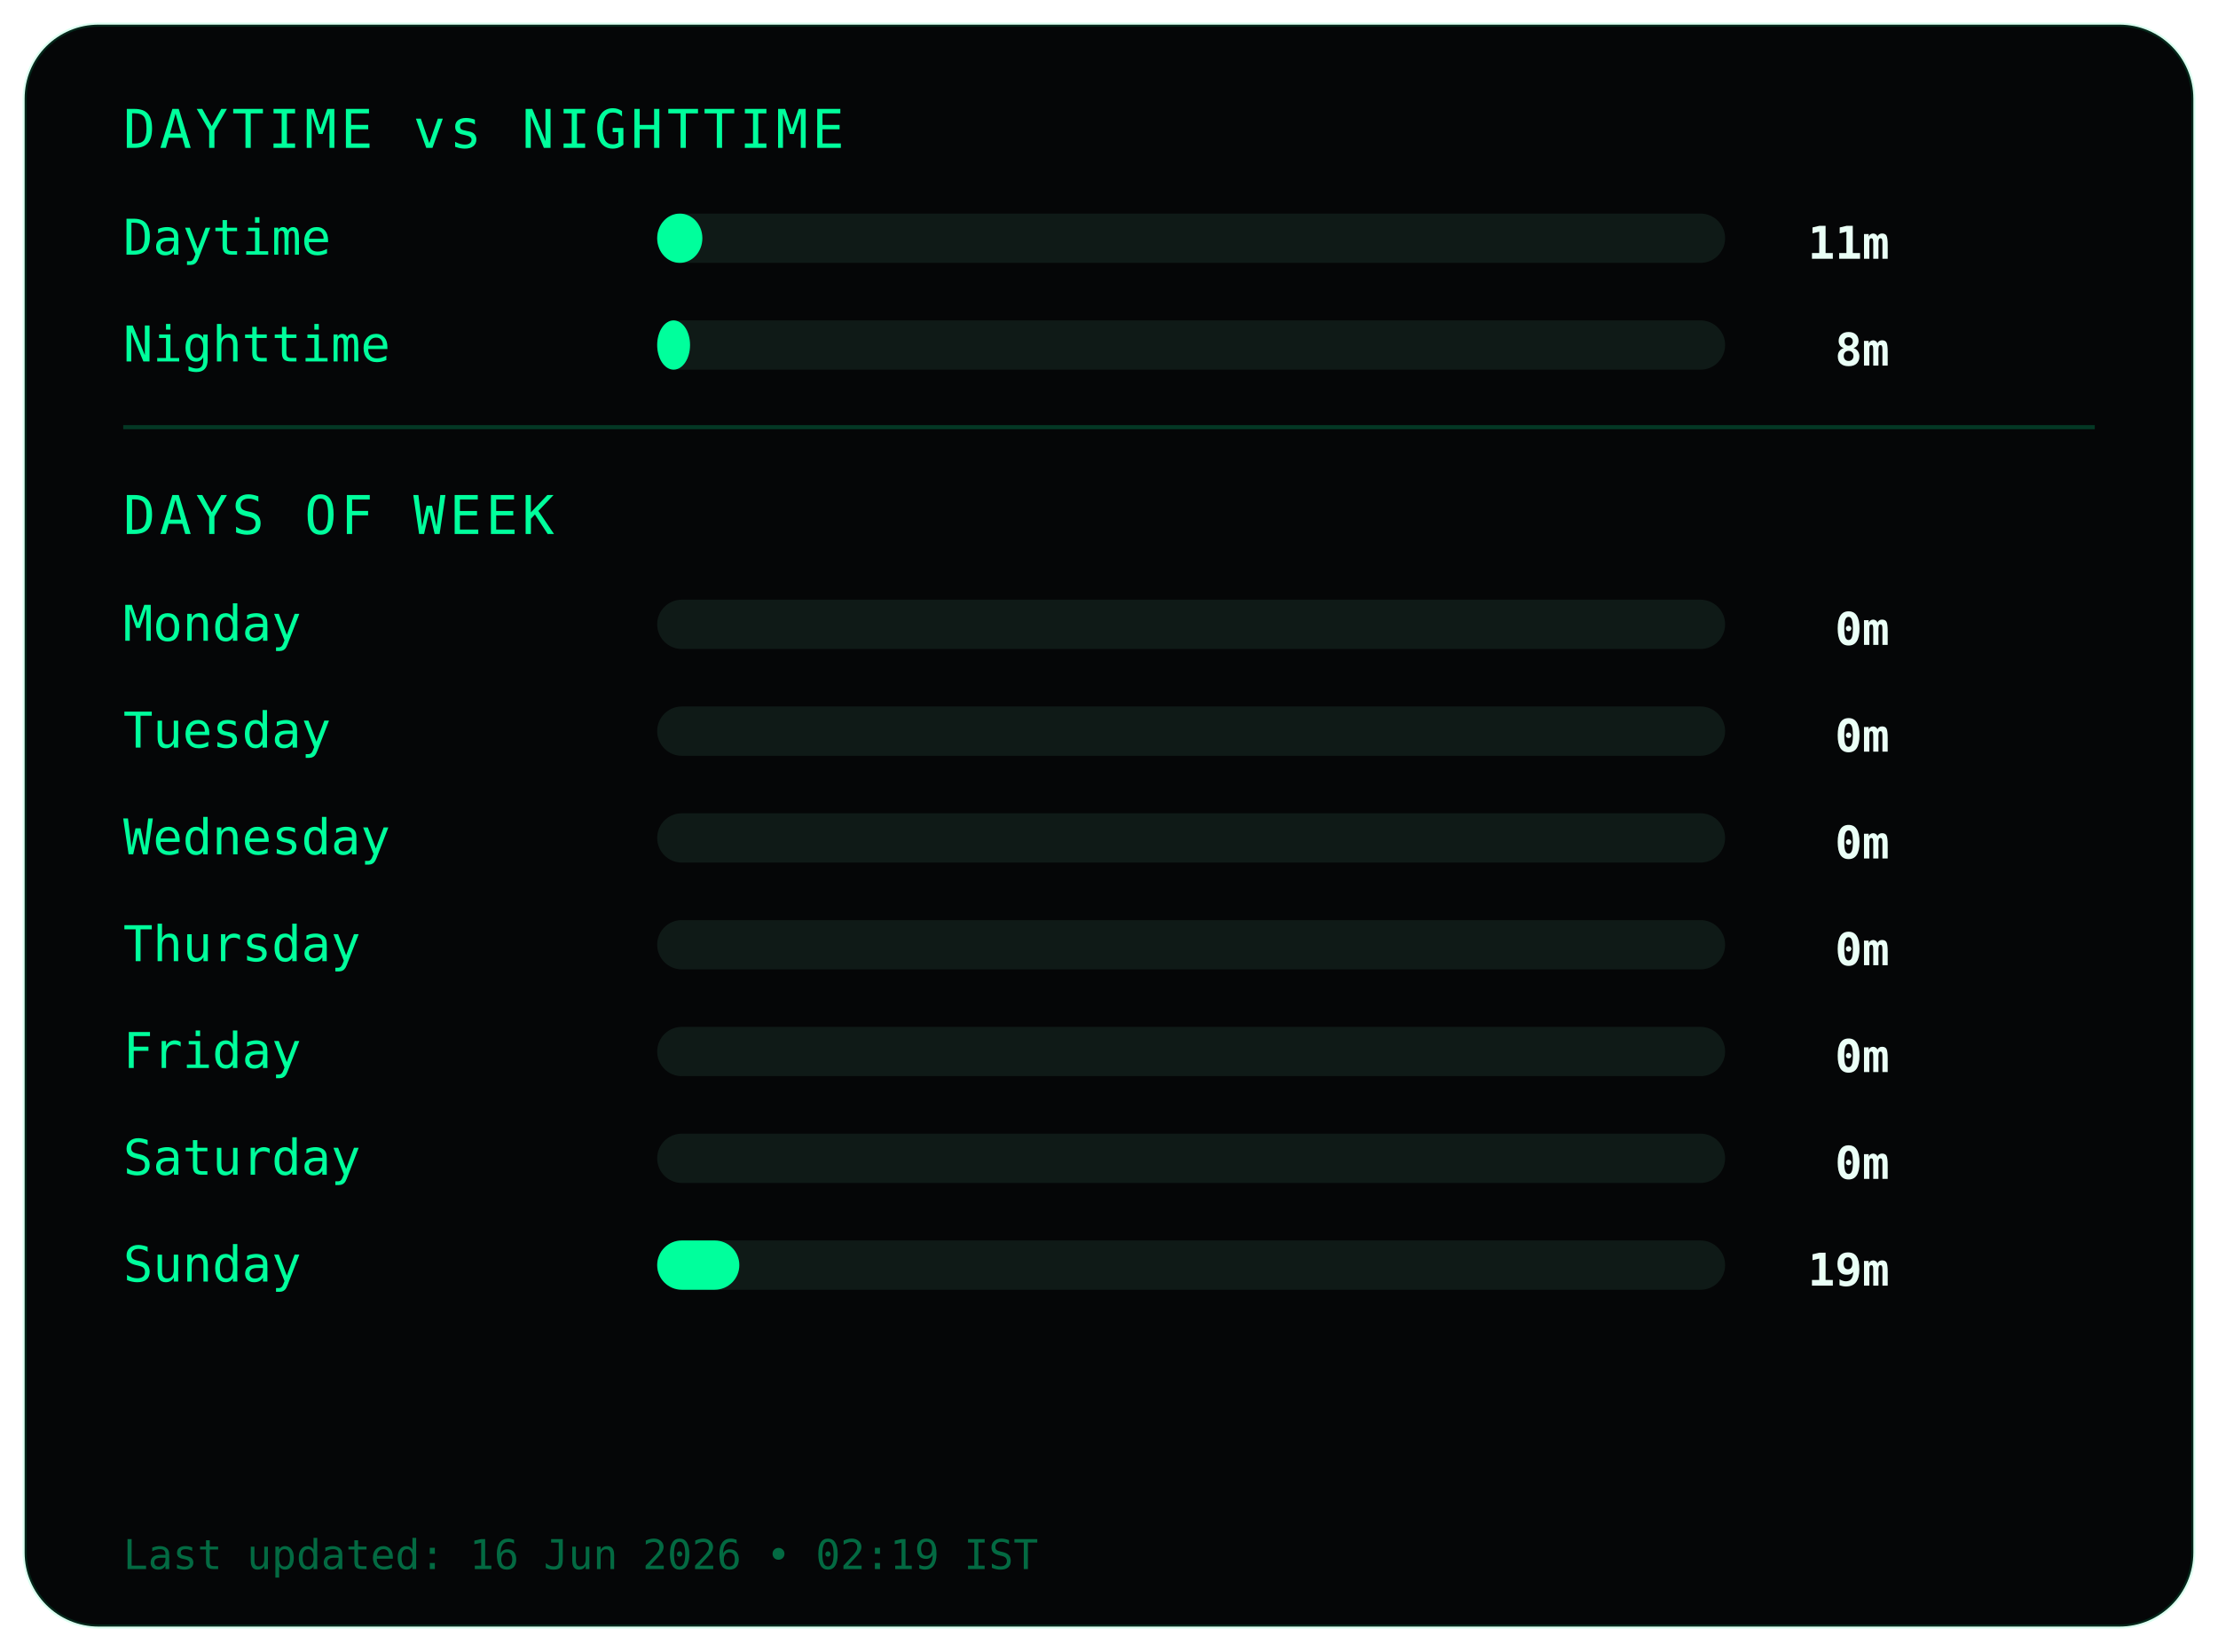
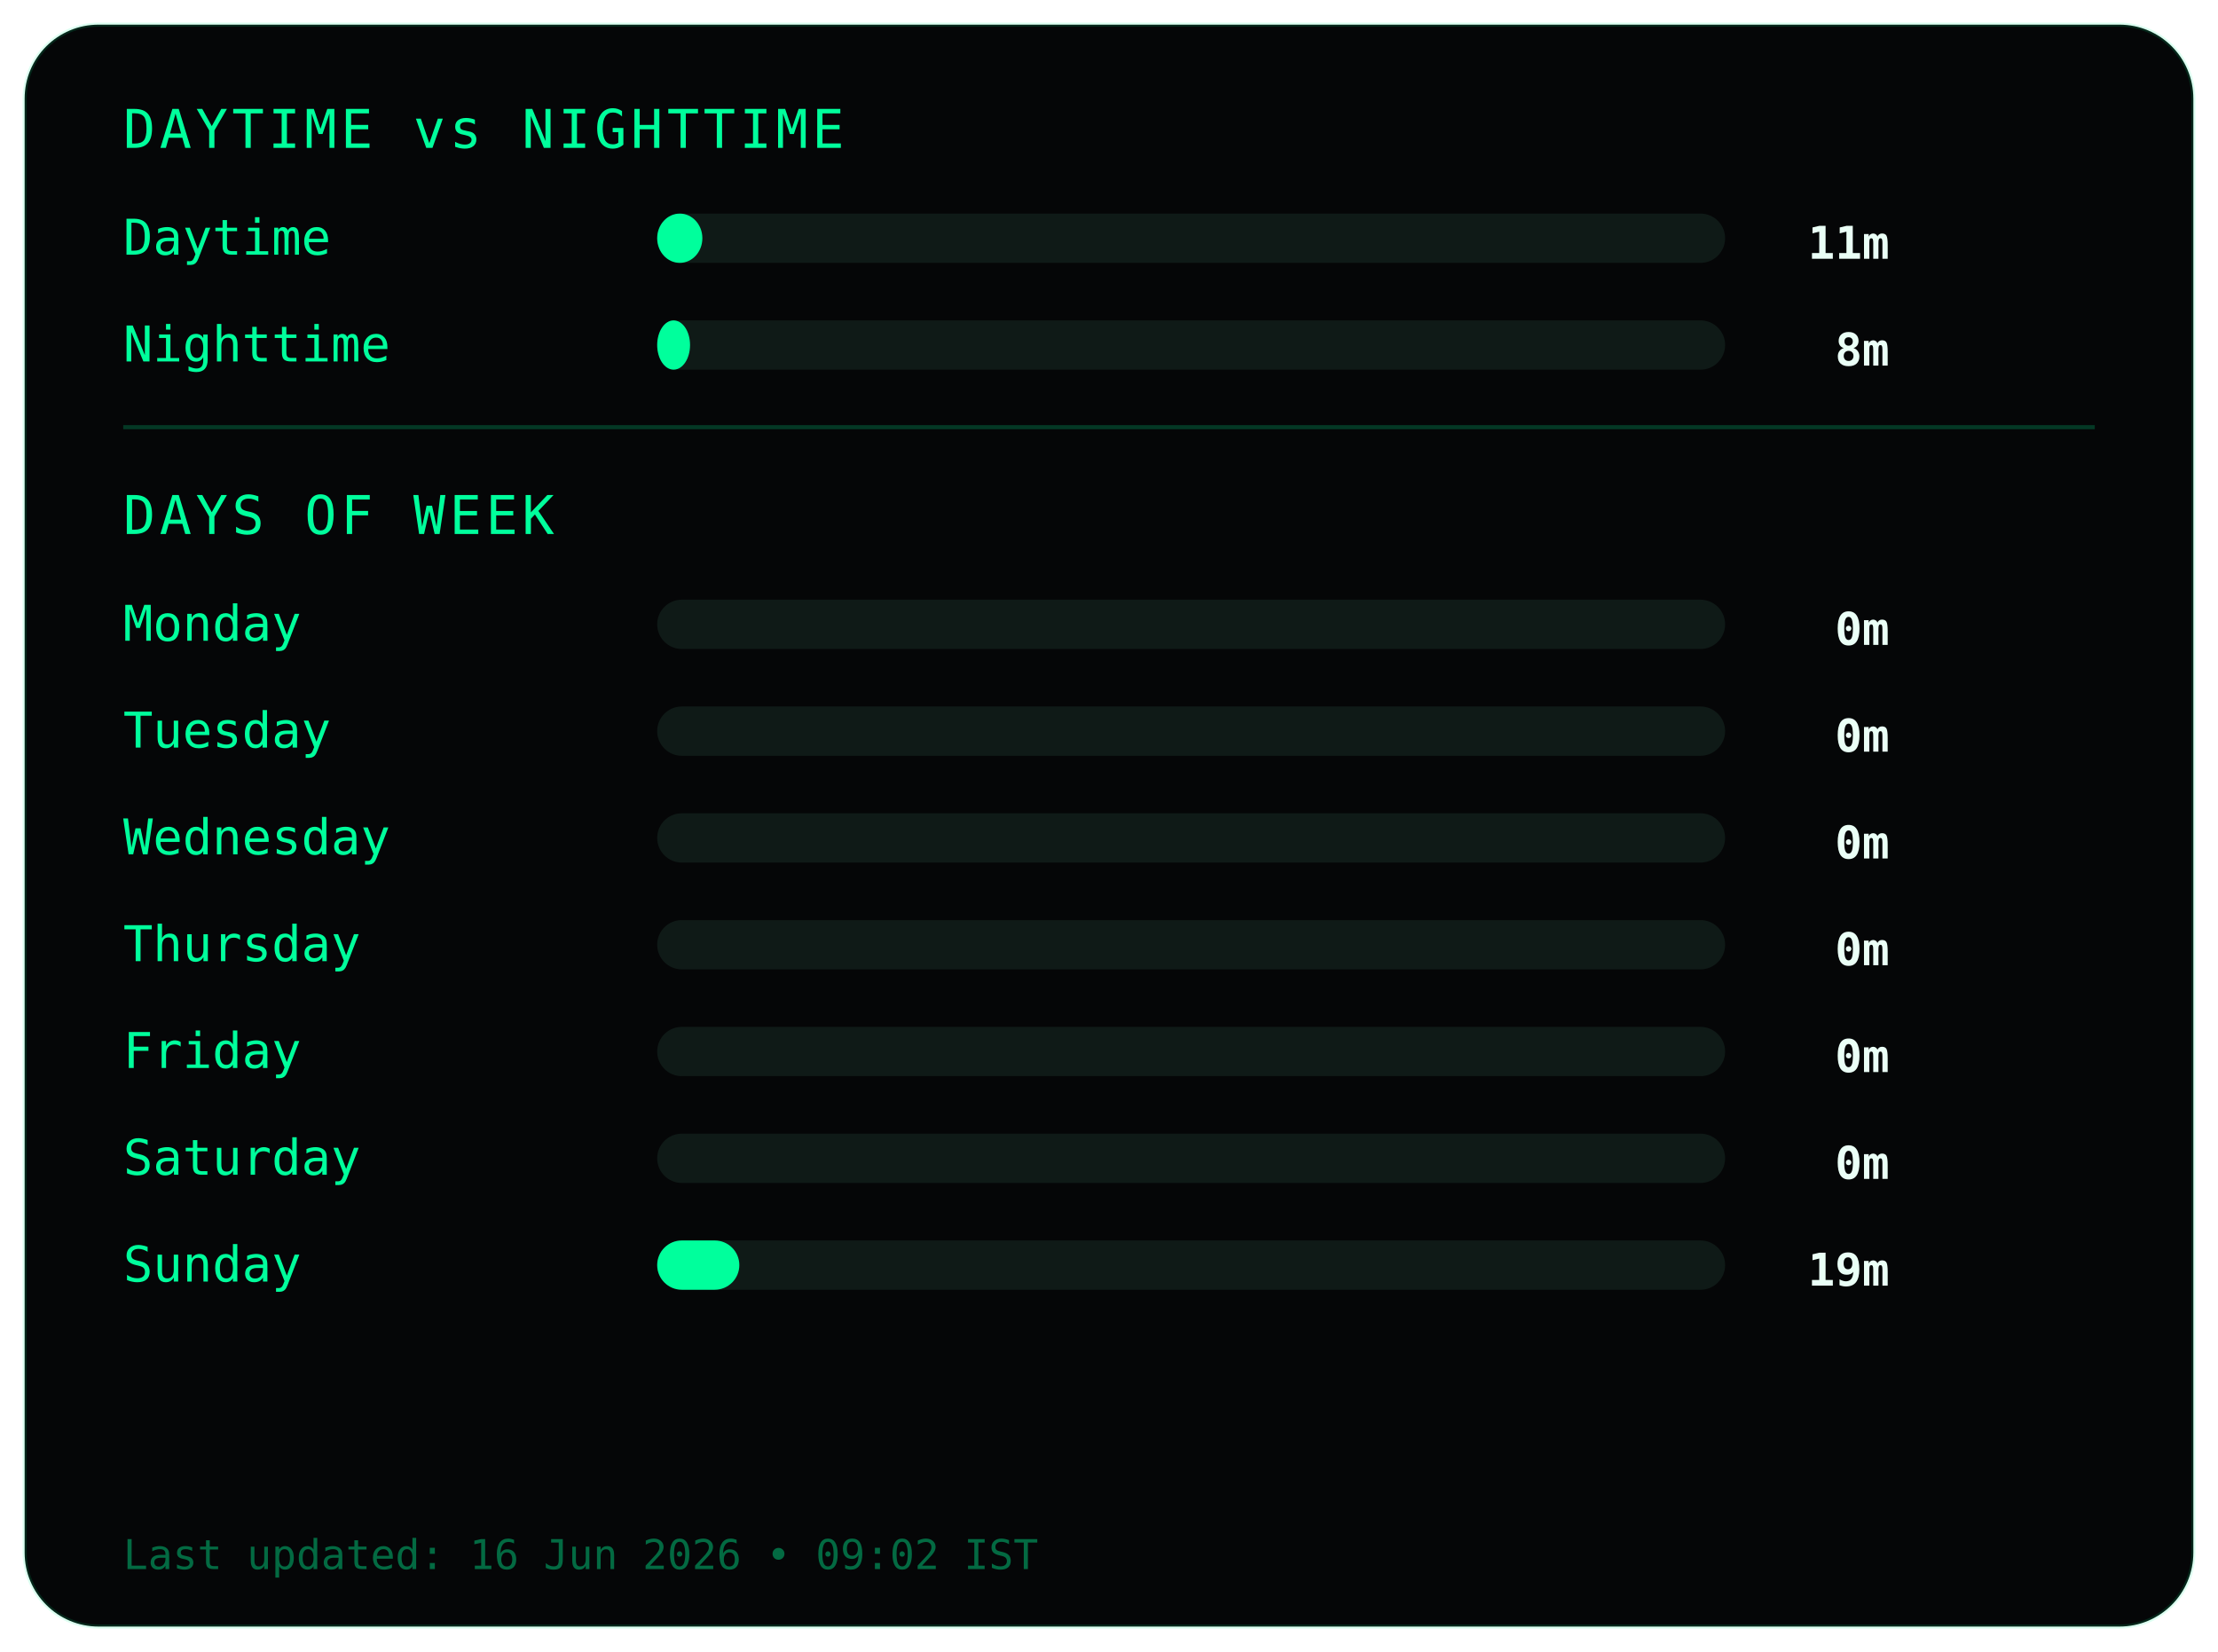
<svg xmlns="http://www.w3.org/2000/svg" width="540" height="402">
  <style>
.frame {
  fill:#050607;
  stroke:#00ff9c22;
  stroke-width:1;
}
.title {
  fill:#00ff9c;
  font-family:monospace;
  font-size:13px;
  letter-spacing:1px;
}
.label {
  fill:#00ff9c;
  font-family:monospace;
  font-size:12px;
}
.value {
  fill:#eafff6;
  font-family:monospace;
  font-size:11px;
  font-weight:bold;
  text-anchor:end;
}
.bar-bg { fill:#0f1a17; }
.bar { fill:#00ff9c; }
.divider { stroke:#00ff9c33; }
.footer {
  fill:#00ff9c66;
  font-family:monospace;
  font-size:10px;
}
</style>
  <rect class="frame" x="6" y="6" rx="18" width="528" height="390" />
  <text class="title" x="30" y="36">DAYTIME vs NIGHTTIME</text>
  <text class="label" x="30" y="62">Daytime</text>
  <rect class="bar-bg" x="160" y="52" width="260" height="12" rx="6" />
  <rect class="bar" x="160" y="52" width="11" height="12" rx="6" />
  <text class="value" x="460" y="63">11m</text>
  <text class="label" x="30" y="88">Nighttime</text>
  <rect class="bar-bg" x="160" y="78" width="260" height="12" rx="6" />
  <rect class="bar" x="160" y="78" width="8" height="12" rx="6" />
  <text class="value" x="460" y="89">8m</text>
  <line class="divider" x1="30" y1="104" x2="510" y2="104" />
  <text class="title" x="30" y="130">DAYS OF WEEK</text>
  <text class="label" x="30" y="156">Monday</text>
  <rect class="bar-bg" x="160" y="146" width="260" height="12" rx="6" />
  <rect class="bar" x="160" y="146" width="0" height="12" rx="6" />
  <text class="value" x="460" y="157">0m</text>
  <text class="label" x="30" y="182">Tuesday</text>
  <rect class="bar-bg" x="160" y="172" width="260" height="12" rx="6" />
  <rect class="bar" x="160" y="172" width="0" height="12" rx="6" />
  <text class="value" x="460" y="183">0m</text>
  <text class="label" x="30" y="208">Wednesday</text>
  <rect class="bar-bg" x="160" y="198" width="260" height="12" rx="6" />
  <rect class="bar" x="160" y="198" width="0" height="12" rx="6" />
  <text class="value" x="460" y="209">0m</text>
  <text class="label" x="30" y="234">Thursday</text>
  <rect class="bar-bg" x="160" y="224" width="260" height="12" rx="6" />
  <rect class="bar" x="160" y="224" width="0" height="12" rx="6" />
  <text class="value" x="460" y="235">0m</text>
  <text class="label" x="30" y="260">Friday</text>
  <rect class="bar-bg" x="160" y="250" width="260" height="12" rx="6" />
  <rect class="bar" x="160" y="250" width="0" height="12" rx="6" />
  <text class="value" x="460" y="261">0m</text>
  <text class="label" x="30" y="286">Saturday</text>
  <rect class="bar-bg" x="160" y="276" width="260" height="12" rx="6" />
  <rect class="bar" x="160" y="276" width="0" height="12" rx="6" />
  <text class="value" x="460" y="287">0m</text>
  <text class="label" x="30" y="312">Sunday</text>
  <rect class="bar-bg" x="160" y="302" width="260" height="12" rx="6" />
  <rect class="bar" x="160" y="302" width="20" height="12" rx="6" />
  <text class="value" x="460" y="313">19m</text>
  <text class="footer" x="30" y="382">
- Last updated: 16 Jun 2026 • 02:19 IST
+ Last updated: 16 Jun 2026 • 09:02 IST
</text>
</svg>
